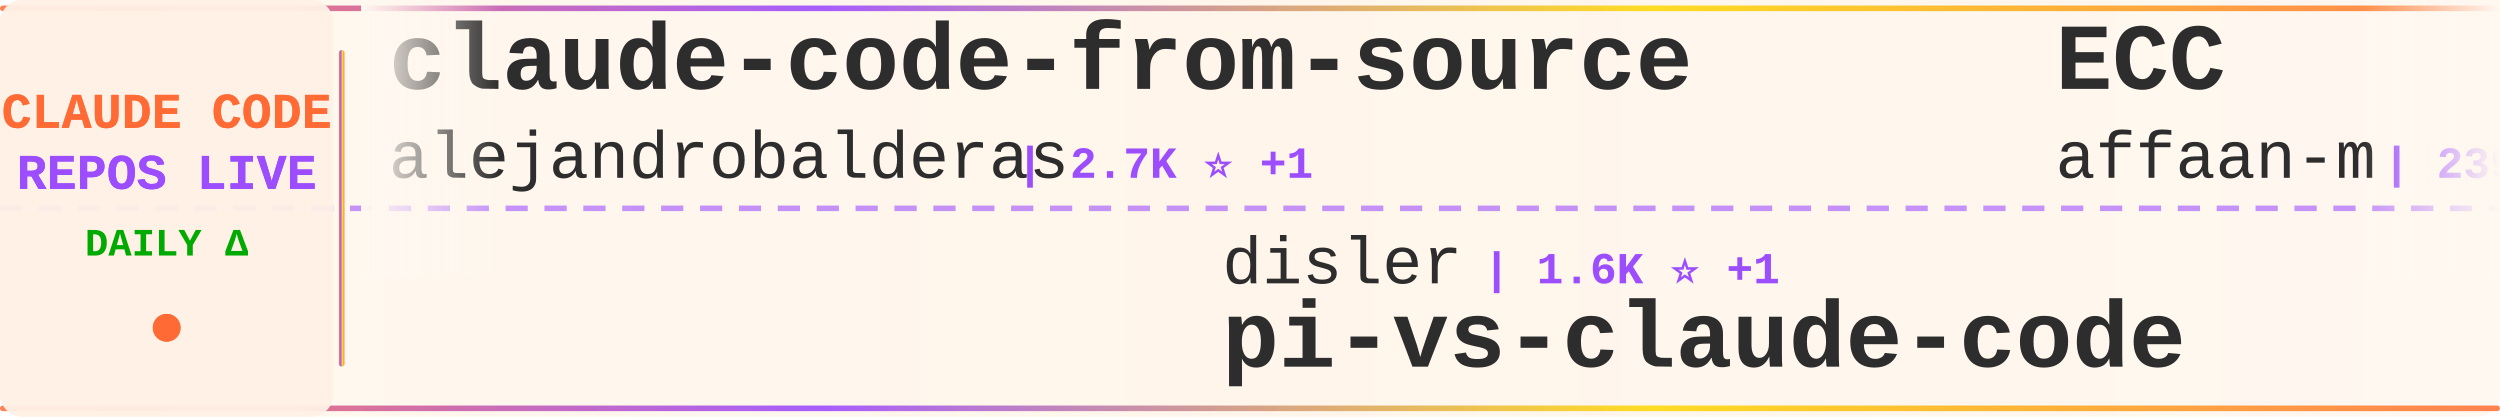
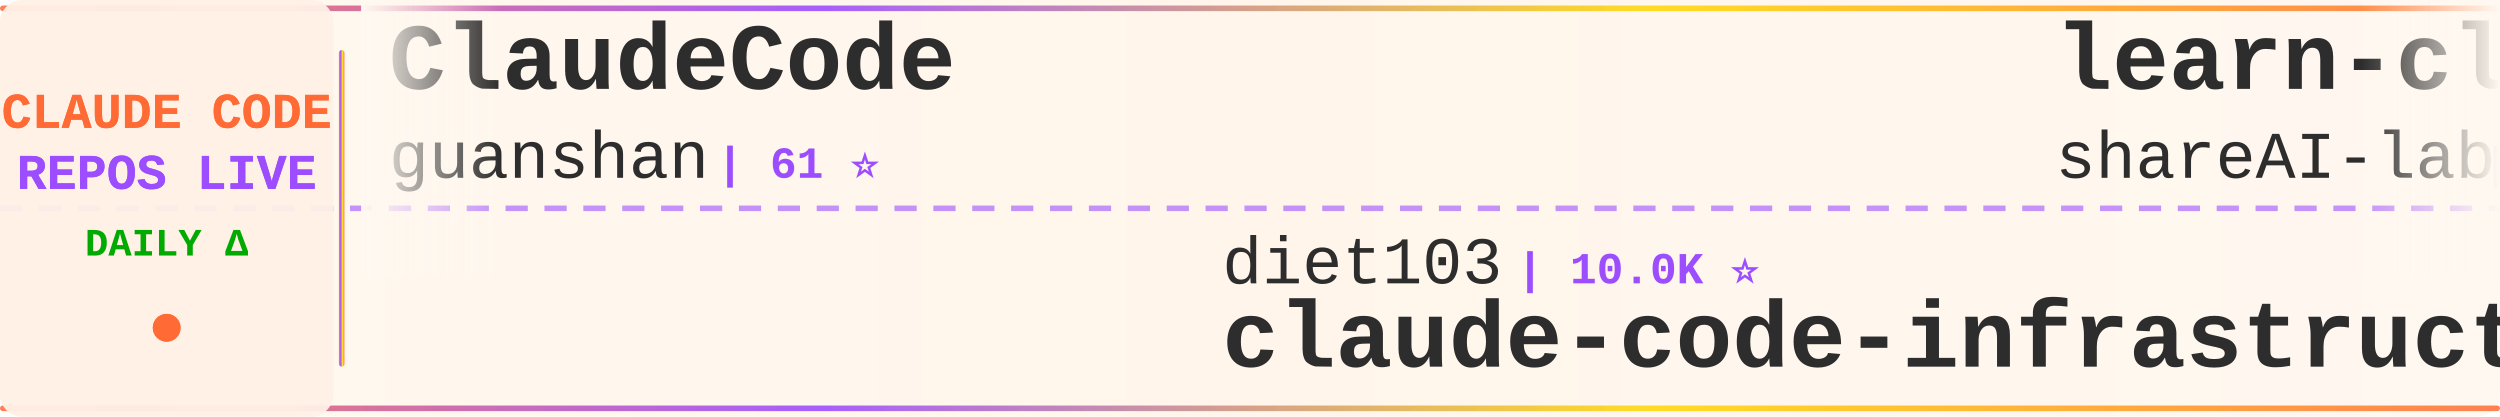
<svg xmlns="http://www.w3.org/2000/svg" width="900" height="150">
  <defs>
    <linearGradient id="tickerBg" x1="0%" y1="0%" x2="100%" y2="0%">
      <stop offset="0%" style="stop-color:#fff8f0;stop-opacity:0.98" />
      <stop offset="50%" style="stop-color:#fff5eb;stop-opacity:1" />
      <stop offset="100%" style="stop-color:#fff8f0;stop-opacity:0.98" />
    </linearGradient>
    <linearGradient id="borderGrad" x1="0%" y1="0%" x2="100%" y2="0%">
      <stop offset="0%" style="stop-color:#FF6B35;stop-opacity:0.85">
        <animate attributeName="stop-opacity" values="0.85;1;0.85" dur="2s" repeatCount="indefinite" />
      </stop>
      <stop offset="33%" style="stop-color:#9C4EFF;stop-opacity:0.9">
        <animate attributeName="stop-opacity" values="0.9;1;0.9" dur="2.2s" repeatCount="indefinite" />
      </stop>
      <stop offset="66%" style="stop-color:#FFD700;stop-opacity:0.85">
        <animate attributeName="stop-opacity" values="0.85;1;0.85" dur="1.8s" repeatCount="indefinite" />
      </stop>
      <stop offset="100%" style="stop-color:#FF6B35;stop-opacity:0.85">
        <animate attributeName="stop-opacity" values="0.85;1;0.85" dur="2s" repeatCount="indefinite" />
      </stop>
    </linearGradient>
    <filter id="textGlow">
      <feGaussianBlur stdDeviation="0.15" result="coloredBlur" />
      <feMerge>
        <feMergeNode in="coloredBlur" />
        <feMergeNode in="SourceGraphic" />
      </feMerge>
    </filter>
    <filter id="metricGlow">
      <feGaussianBlur stdDeviation="0.2" result="coloredBlur" />
      <feMerge>
        <feMergeNode in="coloredBlur" />
        <feMergeNode in="SourceGraphic" />
      </feMerge>
    </filter>
    <linearGradient id="leftFade" x1="0%" y1="0%" x2="100%" y2="0%">
      <stop offset="0%" style="stop-color:#fff8f0;stop-opacity:1" />
      <stop offset="100%" style="stop-color:#fff8f0;stop-opacity:0" />
    </linearGradient>
    <linearGradient id="rightFade" x1="0%" y1="0%" x2="100%" y2="0%">
      <stop offset="0%" style="stop-color:#fff8f0;stop-opacity:0" />
      <stop offset="100%" style="stop-color:#fff8f0;stop-opacity:1" />
    </linearGradient>
  </defs>
  <rect width="900" height="150" fill="url(#tickerBg)" rx="8" />
  <rect x="0" y="2" width="900" height="2" fill="url(#borderGrad)" rx="1" />
  <rect x="0" y="146" width="900" height="2" fill="url(#borderGrad)" rx="1" />
  <line x1="0" y1="75" x2="900" y2="75" stroke="#9C4EFF" stroke-width="2" stroke-dasharray="8 6" opacity="0.6" />
  <rect x="0" y="0" width="120" height="150" fill="#fff0e6" opacity="0.95" rx="8" />
  <text x="60" y="46" font-family="'Courier New', monospace" font-size="18" font-weight="bold" fill="#FF6B35" text-anchor="middle" filter="url(#textGlow)">
    CLAUDE CODE
  </text>
  <text x="60" y="68" font-family="'Courier New', monospace" font-size="18" font-weight="bold" fill="#9C4EFF" text-anchor="middle" filter="url(#textGlow)">
    REPOS LIVE
  </text>
  <text x="60" y="92" font-family="'Courier New', monospace" font-size="14" font-weight="bold" fill="#00aa00" text-anchor="middle">
    DAILY Δ
  </text>
  <circle cx="60" cy="118" r="5" fill="#FF6B35" filter="url(#metricGlow)">
    <animate attributeName="r" values="4;6;4" dur="1.5s" repeatCount="indefinite" />
    <animate attributeName="opacity" values="0.6;1;0.6" dur="1.5s" repeatCount="indefinite" />
  </circle>
  <rect x="122" y="18" width="2" height="114" fill="url(#borderGrad)" rx="1" />
  <clipPath id="tickerClip">
    <rect x="130" y="0" width="770" height="150" />
  </clipPath>
  <g clip-path="url(#tickerClip)">
    <g id="tickerItems">
      <animateTransform attributeName="transform" attributeType="XML" type="translate" from="0 0" to="-3000 0" dur="54s" repeatCount="indefinite" />
      <g transform="translate(0, 0)">
-         <text x="140" y="32" font-family="'Courier New', monospace" font-size="34" font-weight="bold" fill="#2d2d2d">claude-code-from-source</text>
-         <text x="140" y="64" font-family="'Courier New', monospace" font-size="24" font-weight="normal" fill="#2d2d2d" opacity="1.0">alejandrobalderas</text>
-         <text x="366" y="64" font-family="'Courier New', monospace" font-size="16" font-weight="bold" fill="#9C4EFF"> | 2.7K ⭐ +1</text>
+         <text x="140" y="32" font-family="'Courier New', monospace" font-size="34" font-weight="bold" fill="#2d2d2d">ClaudeCode</text>
+         <text x="140" y="64" font-family="'Courier New', monospace" font-size="24" font-weight="normal" fill="#2d2d2d" opacity="1.0">guanshan</text>
+         <text x="258" y="64" font-family="'Courier New', monospace" font-size="16" font-weight="bold" fill="#9C4EFF"> | 61 ⭐</text>
      </g>
      <g transform="translate(300, 0)">
-         <text x="140" y="102" font-family="'Courier New', monospace" font-size="24" font-weight="normal" fill="#2d2d2d" opacity="1.0">disler</text>
-         <text x="234" y="102" font-family="'Courier New', monospace" font-size="16" font-weight="bold" fill="#9C4EFF"> | 1.6K ⭐ +1</text>
-         <text x="140" y="132" font-family="'Courier New', monospace" font-size="34" font-weight="bold" fill="#2d2d2d">pi-vs-claude-code</text>
+         <text x="140" y="102" font-family="'Courier New', monospace" font-size="24" font-weight="normal" fill="#2d2d2d" opacity="1.0">diet103</text>
+         <text x="246" y="102" font-family="'Courier New', monospace" font-size="16" font-weight="bold" fill="#9C4EFF"> | 10.0K ⭐</text>
+         <text x="140" y="132" font-family="'Courier New', monospace" font-size="34" font-weight="bold" fill="#2d2d2d">claude-code-infrastructu...</text>
      </g>
      <g transform="translate(600, 0)">
-         <text x="140" y="32" font-family="'Courier New', monospace" font-size="34" font-weight="bold" fill="#2d2d2d">ECC</text>
-         <text x="140" y="64" font-family="'Courier New', monospace" font-size="24" font-weight="normal" fill="#2d2d2d" opacity="1.0">affaan-m</text>
-         <text x="258" y="64" font-family="'Courier New', monospace" font-size="16" font-weight="bold" fill="#9C4EFF"> | 239.1K ⭐ +23</text>
+         <text x="140" y="32" font-family="'Courier New', monospace" font-size="34" font-weight="bold" fill="#2d2d2d">learn-claude-code</text>
+         <text x="140" y="64" font-family="'Courier New', monospace" font-size="24" font-weight="normal" fill="#2d2d2d" opacity="1.0">shareAI-lab</text>
+         <text x="294" y="64" font-family="'Courier New', monospace" font-size="16" font-weight="bold" fill="#9C4EFF"> | 73.7K ⭐ +16</text>
      </g>
      <g transform="translate(900, 0)">
-         <text x="140" y="102" font-family="'Courier New', monospace" font-size="24" font-weight="normal" fill="#2d2d2d" opacity="1.0">ghuntley</text>
-         <text x="258" y="102" font-family="'Courier New', monospace" font-size="16" font-weight="bold" fill="#9C4EFF"> | 989 ⭐</text>
-         <text x="140" y="132" font-family="'Courier New', monospace" font-size="34" font-weight="bold" fill="#2d2d2d">claude-code-source-code-...</text>
+         <text x="140" y="102" font-family="'Courier New', monospace" font-size="24" font-weight="normal" fill="#2d2d2d" opacity="1.0">hangsman</text>
+         <text x="258" y="102" font-family="'Courier New', monospace" font-size="16" font-weight="bold" fill="#9C4EFF"> | 791 ⭐</text>
+         <text x="140" y="132" font-family="'Courier New', monospace" font-size="34" font-weight="bold" fill="#2d2d2d">claude-code-source</text>
      </g>
      <g transform="translate(1200, 0)">
-         <text x="140" y="32" font-family="'Courier New', monospace" font-size="34" font-weight="bold" fill="#2d2d2d">free-claude-code</text>
-         <text x="140" y="64" font-family="'Courier New', monospace" font-size="24" font-weight="normal" fill="#2d2d2d" opacity="1.0">Alishahryar1</text>
-         <text x="306" y="64" font-family="'Courier New', monospace" font-size="16" font-weight="bold" fill="#9C4EFF"> | 45.1K ⭐ +17</text>
+         <text x="140" y="32" font-family="'Courier New', monospace" font-size="34" font-weight="bold" fill="#2d2d2d">claude-code-spec-workflo...</text>
+         <text x="140" y="64" font-family="'Courier New', monospace" font-size="24" font-weight="normal" fill="#2d2d2d" opacity="1.0">Pimzino</text>
+         <text x="246" y="64" font-family="'Courier New', monospace" font-size="16" font-weight="bold" fill="#9C4EFF"> | 3.8K ⭐ +1</text>
      </g>
      <g transform="translate(1500, 0)">
-         <text x="140" y="102" font-family="'Courier New', monospace" font-size="24" font-weight="normal" fill="#2d2d2d" opacity="1.0">Windy3f3f3f3f</text>
-         <text x="318" y="102" font-family="'Courier New', monospace" font-size="16" font-weight="bold" fill="#9C4EFF"> | 3.4K ⭐ +1</text>
-         <text x="140" y="132" font-family="'Courier New', monospace" font-size="34" font-weight="bold" fill="#2d2d2d">how-claude-code-works</text>
+         <text x="140" y="102" font-family="'Courier New', monospace" font-size="24" font-weight="normal" fill="#2d2d2d" opacity="1.0">digitalsamba</text>
+         <text x="306" y="102" font-family="'Courier New', monospace" font-size="16" font-weight="bold" fill="#9C4EFF"> | 1.9K ⭐</text>
+         <text x="140" y="132" font-family="'Courier New', monospace" font-size="34" font-weight="bold" fill="#2d2d2d">claude-code-video-toolki...</text>
      </g>
      <g transform="translate(1800, 0)">
-         <text x="140" y="32" font-family="'Courier New', monospace" font-size="34" font-weight="bold" fill="#2d2d2d">claude-code-webui</text>
-         <text x="140" y="64" font-family="'Courier New', monospace" font-size="24" font-weight="normal" fill="#2d2d2d" opacity="1.0">sugyan</text>
-         <text x="234" y="64" font-family="'Courier New', monospace" font-size="16" font-weight="bold" fill="#9C4EFF"> | 1.1K ⭐</text>
+         <text x="140" y="32" font-family="'Courier New', monospace" font-size="34" font-weight="bold" fill="#2d2d2d">Dive-into-Claude-Code</text>
+         <text x="140" y="64" font-family="'Courier New', monospace" font-size="24" font-weight="normal" fill="#2d2d2d" opacity="1.0">VILA-Lab</text>
+         <text x="258" y="64" font-family="'Courier New', monospace" font-size="16" font-weight="bold" fill="#9C4EFF"> | 2.0K ⭐ +1</text>
      </g>
      <g transform="translate(2100, 0)">
-         <text x="140" y="102" font-family="'Courier New', monospace" font-size="24" font-weight="normal" fill="#2d2d2d" opacity="1.0">1rgs</text>
-         <text x="210" y="102" font-family="'Courier New', monospace" font-size="16" font-weight="bold" fill="#9C4EFF"> | 3.7K ⭐</text>
-         <text x="140" y="132" font-family="'Courier New', monospace" font-size="34" font-weight="bold" fill="#2d2d2d">claude-code-proxy</text>
+         <text x="140" y="102" font-family="'Courier New', monospace" font-size="24" font-weight="normal" fill="#2d2d2d" opacity="1.0">OneRedOak</text>
+         <text x="270" y="102" font-family="'Courier New', monospace" font-size="16" font-weight="bold" fill="#9C4EFF"> | 3.9K ⭐</text>
+         <text x="140" y="132" font-family="'Courier New', monospace" font-size="34" font-weight="bold" fill="#2d2d2d">claude-code-workflows</text>
      </g>
      <g transform="translate(2400, 0)">
-         <text x="140" y="32" font-family="'Courier New', monospace" font-size="34" font-weight="bold" fill="#2d2d2d">claude-code-workflows</text>
-         <text x="140" y="64" font-family="'Courier New', monospace" font-size="24" font-weight="normal" fill="#2d2d2d" opacity="1.0">OneRedOak</text>
-         <text x="270" y="64" font-family="'Courier New', monospace" font-size="16" font-weight="bold" fill="#9C4EFF"> | 3.9K ⭐</text>
+         <text x="140" y="32" font-family="'Courier New', monospace" font-size="34" font-weight="bold" fill="#2d2d2d">claude-code-source</text>
+         <text x="140" y="64" font-family="'Courier New', monospace" font-size="24" font-weight="normal" fill="#2d2d2d" opacity="1.0">AprilNEA</text>
+         <text x="258" y="64" font-family="'Courier New', monospace" font-size="16" font-weight="bold" fill="#9C4EFF"> | 392 ⭐</text>
      </g>
      <g transform="translate(2700, 0)">
-         <text x="140" y="102" font-family="'Courier New', monospace" font-size="24" font-weight="normal" fill="#2d2d2d" opacity="1.0">disler</text>
-         <text x="234" y="102" font-family="'Courier New', monospace" font-size="16" font-weight="bold" fill="#9C4EFF"> | 3.9K ⭐</text>
-         <text x="140" y="132" font-family="'Courier New', monospace" font-size="34" font-weight="bold" fill="#2d2d2d">claude-code-hooks-master...</text>
+         <text x="140" y="102" font-family="'Courier New', monospace" font-size="24" font-weight="normal" fill="#2d2d2d" opacity="1.0">ding113</text>
+         <text x="246" y="102" font-family="'Courier New', monospace" font-size="16" font-weight="bold" fill="#9C4EFF"> | 3.3K ⭐ +1</text>
+         <text x="140" y="132" font-family="'Courier New', monospace" font-size="34" font-weight="bold" fill="#2d2d2d">claude-code-hub</text>
      </g>
      <g transform="translate(3000, 0)">
-         <text x="140" y="32" font-family="'Courier New', monospace" font-size="34" font-weight="bold" fill="#2d2d2d">claude-code-from-source</text>
-         <text x="140" y="64" font-family="'Courier New', monospace" font-size="24" font-weight="normal" fill="#2d2d2d" opacity="1.0">alejandrobalderas</text>
-         <text x="366" y="64" font-family="'Courier New', monospace" font-size="16" font-weight="bold" fill="#9C4EFF"> | 2.7K ⭐ +1</text>
+         <text x="140" y="32" font-family="'Courier New', monospace" font-size="34" font-weight="bold" fill="#2d2d2d">ClaudeCode</text>
+         <text x="140" y="64" font-family="'Courier New', monospace" font-size="24" font-weight="normal" fill="#2d2d2d" opacity="1.0">guanshan</text>
+         <text x="258" y="64" font-family="'Courier New', monospace" font-size="16" font-weight="bold" fill="#9C4EFF"> | 61 ⭐</text>
      </g>
      <g transform="translate(3300, 0)">
-         <text x="140" y="102" font-family="'Courier New', monospace" font-size="24" font-weight="normal" fill="#2d2d2d" opacity="1.0">disler</text>
-         <text x="234" y="102" font-family="'Courier New', monospace" font-size="16" font-weight="bold" fill="#9C4EFF"> | 1.6K ⭐ +1</text>
-         <text x="140" y="132" font-family="'Courier New', monospace" font-size="34" font-weight="bold" fill="#2d2d2d">pi-vs-claude-code</text>
+         <text x="140" y="102" font-family="'Courier New', monospace" font-size="24" font-weight="normal" fill="#2d2d2d" opacity="1.0">diet103</text>
+         <text x="246" y="102" font-family="'Courier New', monospace" font-size="16" font-weight="bold" fill="#9C4EFF"> | 10.0K ⭐</text>
+         <text x="140" y="132" font-family="'Courier New', monospace" font-size="34" font-weight="bold" fill="#2d2d2d">claude-code-infrastructu...</text>
      </g>
      <g transform="translate(3600, 0)">
-         <text x="140" y="32" font-family="'Courier New', monospace" font-size="34" font-weight="bold" fill="#2d2d2d">ECC</text>
-         <text x="140" y="64" font-family="'Courier New', monospace" font-size="24" font-weight="normal" fill="#2d2d2d" opacity="1.0">affaan-m</text>
-         <text x="258" y="64" font-family="'Courier New', monospace" font-size="16" font-weight="bold" fill="#9C4EFF"> | 239.1K ⭐ +23</text>
+         <text x="140" y="32" font-family="'Courier New', monospace" font-size="34" font-weight="bold" fill="#2d2d2d">learn-claude-code</text>
+         <text x="140" y="64" font-family="'Courier New', monospace" font-size="24" font-weight="normal" fill="#2d2d2d" opacity="1.0">shareAI-lab</text>
+         <text x="294" y="64" font-family="'Courier New', monospace" font-size="16" font-weight="bold" fill="#9C4EFF"> | 73.7K ⭐ +16</text>
      </g>
      <g transform="translate(3900, 0)">
-         <text x="140" y="102" font-family="'Courier New', monospace" font-size="24" font-weight="normal" fill="#2d2d2d" opacity="1.0">ghuntley</text>
-         <text x="258" y="102" font-family="'Courier New', monospace" font-size="16" font-weight="bold" fill="#9C4EFF"> | 989 ⭐</text>
-         <text x="140" y="132" font-family="'Courier New', monospace" font-size="34" font-weight="bold" fill="#2d2d2d">claude-code-source-code-...</text>
+         <text x="140" y="102" font-family="'Courier New', monospace" font-size="24" font-weight="normal" fill="#2d2d2d" opacity="1.0">hangsman</text>
+         <text x="258" y="102" font-family="'Courier New', monospace" font-size="16" font-weight="bold" fill="#9C4EFF"> | 791 ⭐</text>
+         <text x="140" y="132" font-family="'Courier New', monospace" font-size="34" font-weight="bold" fill="#2d2d2d">claude-code-source</text>
      </g>
    </g>
  </g>
  <rect x="130" y="0" width="50" height="100" fill="url(#leftFade)" />
  <rect x="850" y="0" width="50" height="100" fill="url(#rightFade)" />
</svg>
